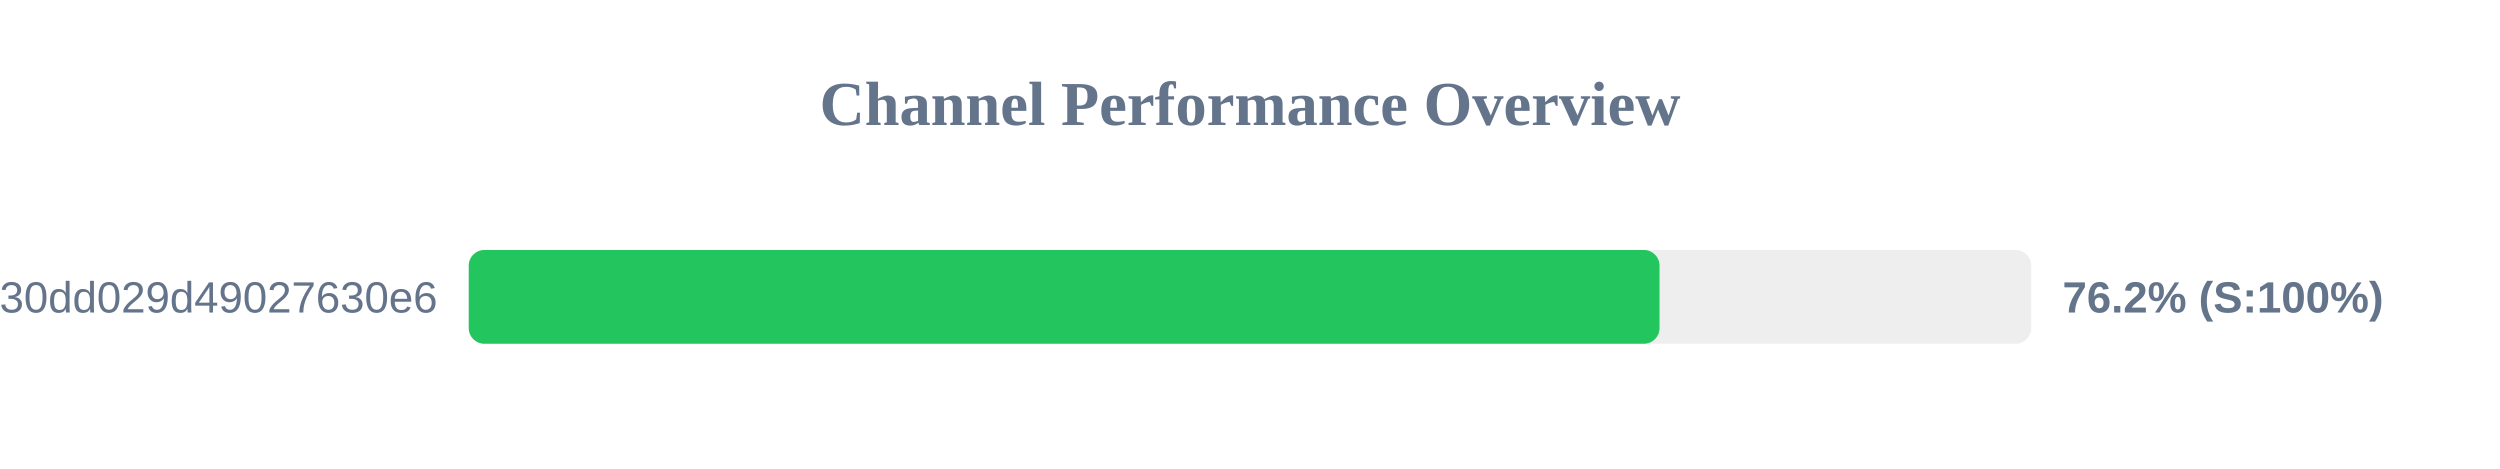
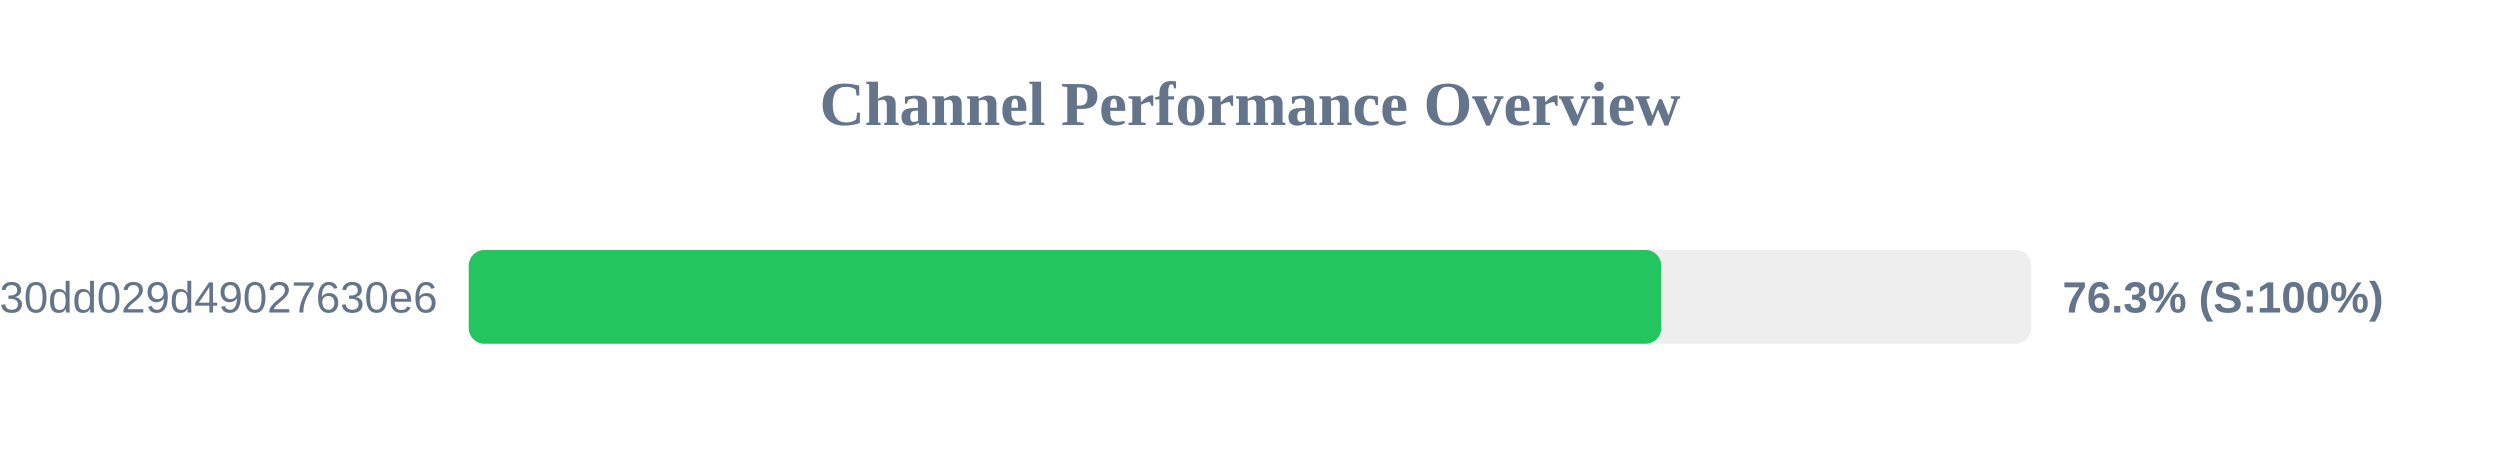
<svg xmlns="http://www.w3.org/2000/svg" width="800" height="150" version="1.1">
  <style>
        .row { font: 14px Arial; fill: #64748b; }
        .score { font: bold 14px Arial; fill: #64748b; }
    </style>
  <text x="400" y="40" text-anchor="middle" font-size="20px" font-weight="bold" fill="#64748b">Channel Performance Overview</text>
  <rect x="150" y="80" width="500" height="30" fill="#eee" rx="5" />
-   <rect x="150" y="80" width="381.05" height="30" fill="#22c55e" rx="5" />
+   <rect x="150" y="80" width="381.6" height="30" fill="#22c55e" rx="5" />
  <text x="140" y="100" text-anchor="end" class="row">subscribe?token=d984bede85ab3f30dd029d49027630e6</text>
-   <text x="660" y="100" text-anchor="start" class="score">76.2% (S:100%)</text>
+   <text x="660" y="100" text-anchor="start" class="score">76.3% (S:100%)</text>
</svg>
